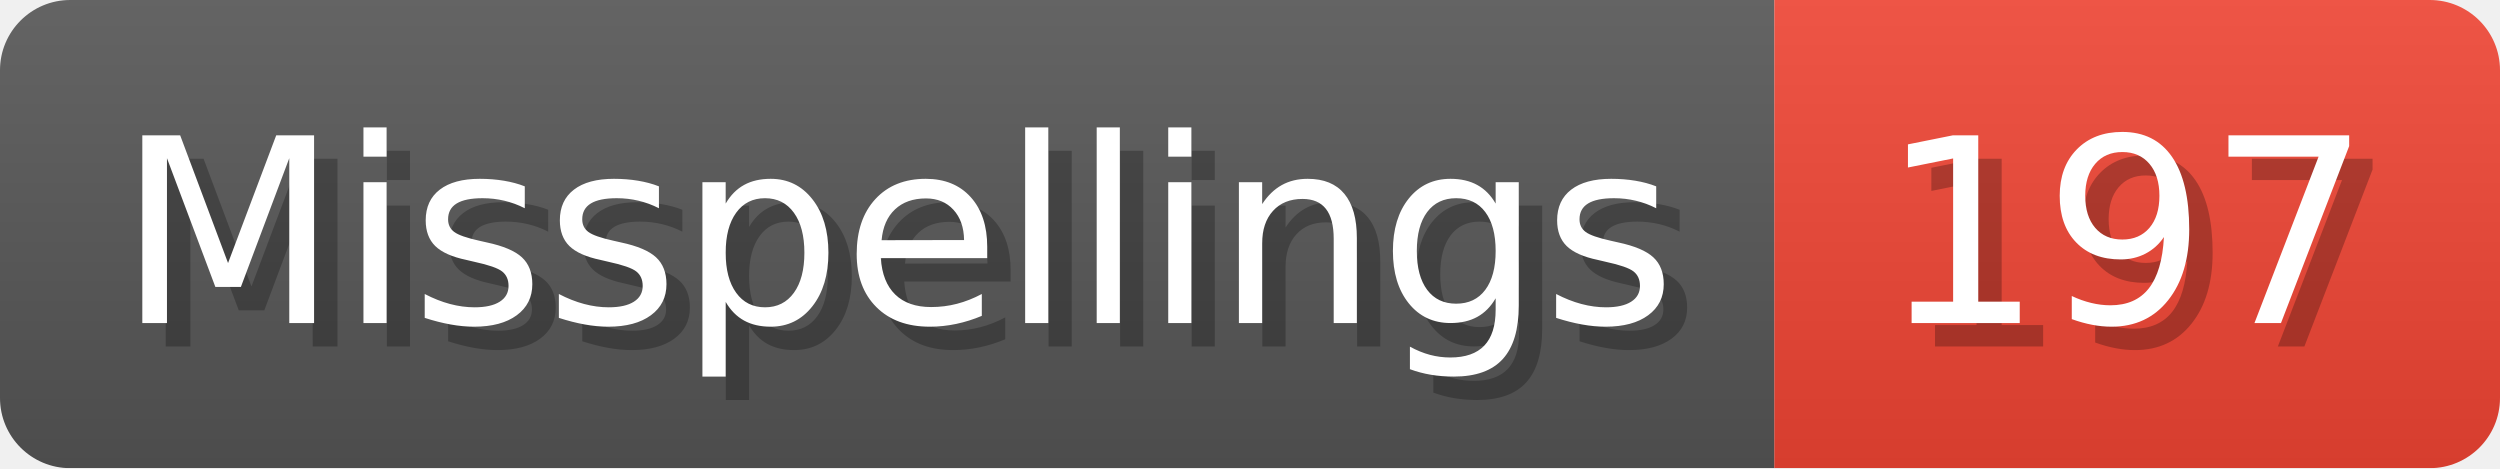
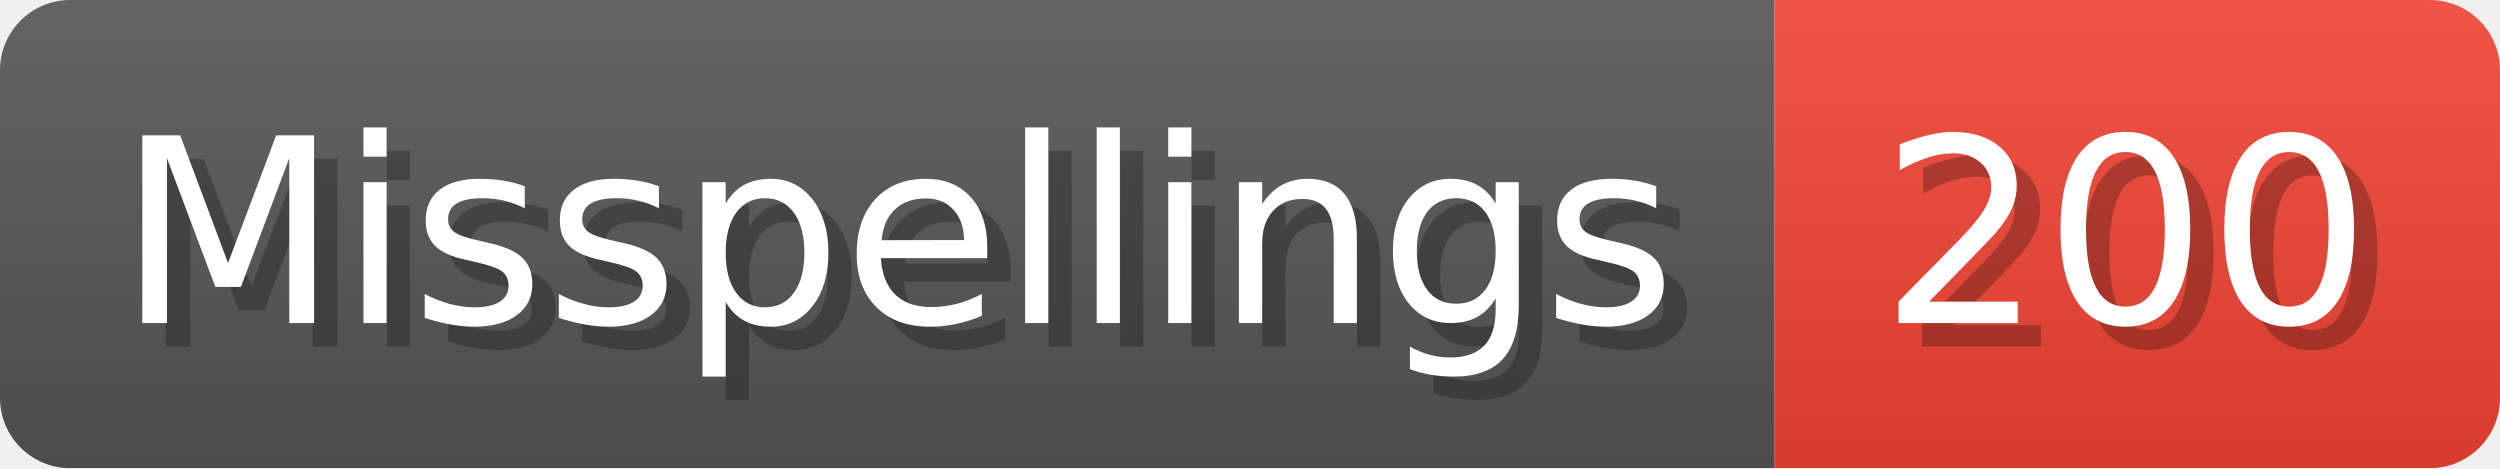
- <svg xmlns="http://www.w3.org/2000/svg" width="106.8" height="20" viewBox="0 0 1068 200" role="img" aria-label="Misspellings: 197">
+ <svg xmlns="http://www.w3.org/2000/svg" width="106.8" height="20" viewBox="0 0 1068 200" role="img" aria-label="Misspellings: 200">
  <linearGradient id="a" x2="0" y2="100%">
    <stop offset="0" stop-opacity=".1" stop-color="#EEE" />
    <stop offset="1" stop-opacity=".1" />
  </linearGradient>
  <mask id="m">
    <rect width="1068" height="200" rx="30" fill="#FFF" />
  </mask>
  <g mask="url(#m)">
    <rect width="758" height="200" fill="#555" />
    <rect width="310" height="200" fill="#E43" x="758" />
    <rect width="1068" height="200" fill="url(#a)" />
  </g>
  <g aria-hidden="true" fill="#fff" text-anchor="start" font-family="Verdana,DejaVu Sans,sans-serif" font-size="110">
    <text x="60" y="148" textLength="658" fill="#000" opacity="0.25">Misspellings</text>
    <text x="50" y="138" textLength="658">Misspellings</text>
-     <text x="813" y="148" textLength="210" fill="#000" opacity="0.25">197</text>
-     <text x="803" y="138" textLength="210">197</text>
+     <text x="813" y="148" textLength="210" fill="#000" opacity="0.25">200</text>
+     <text x="803" y="138" textLength="210">200</text>
  </g>
</svg>
